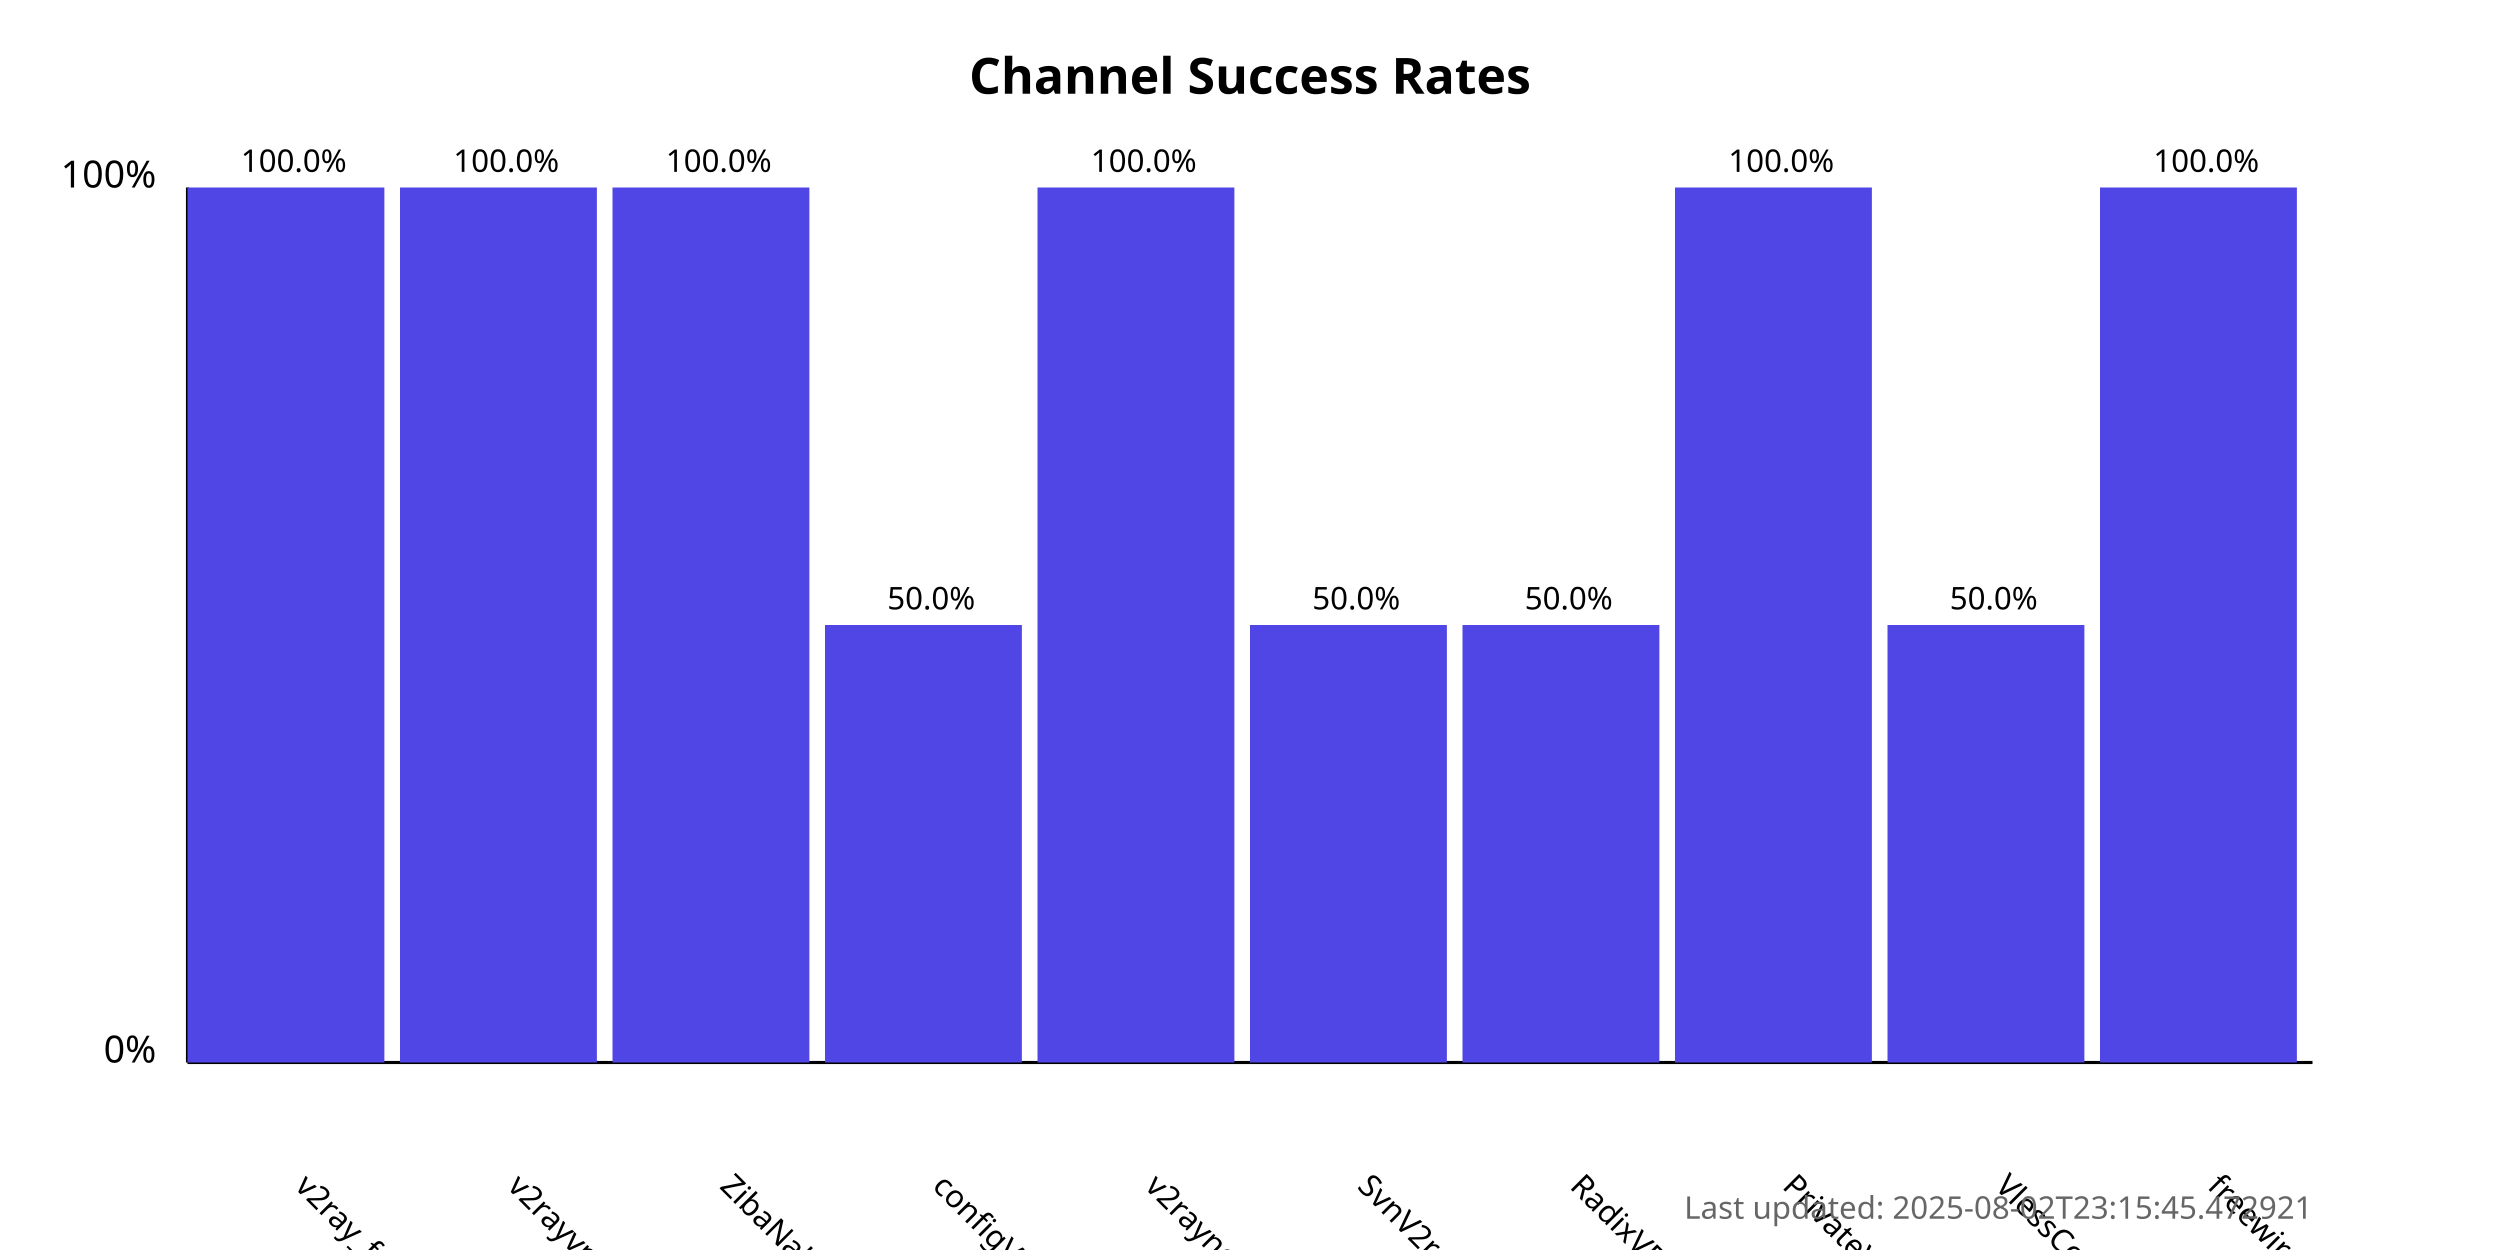
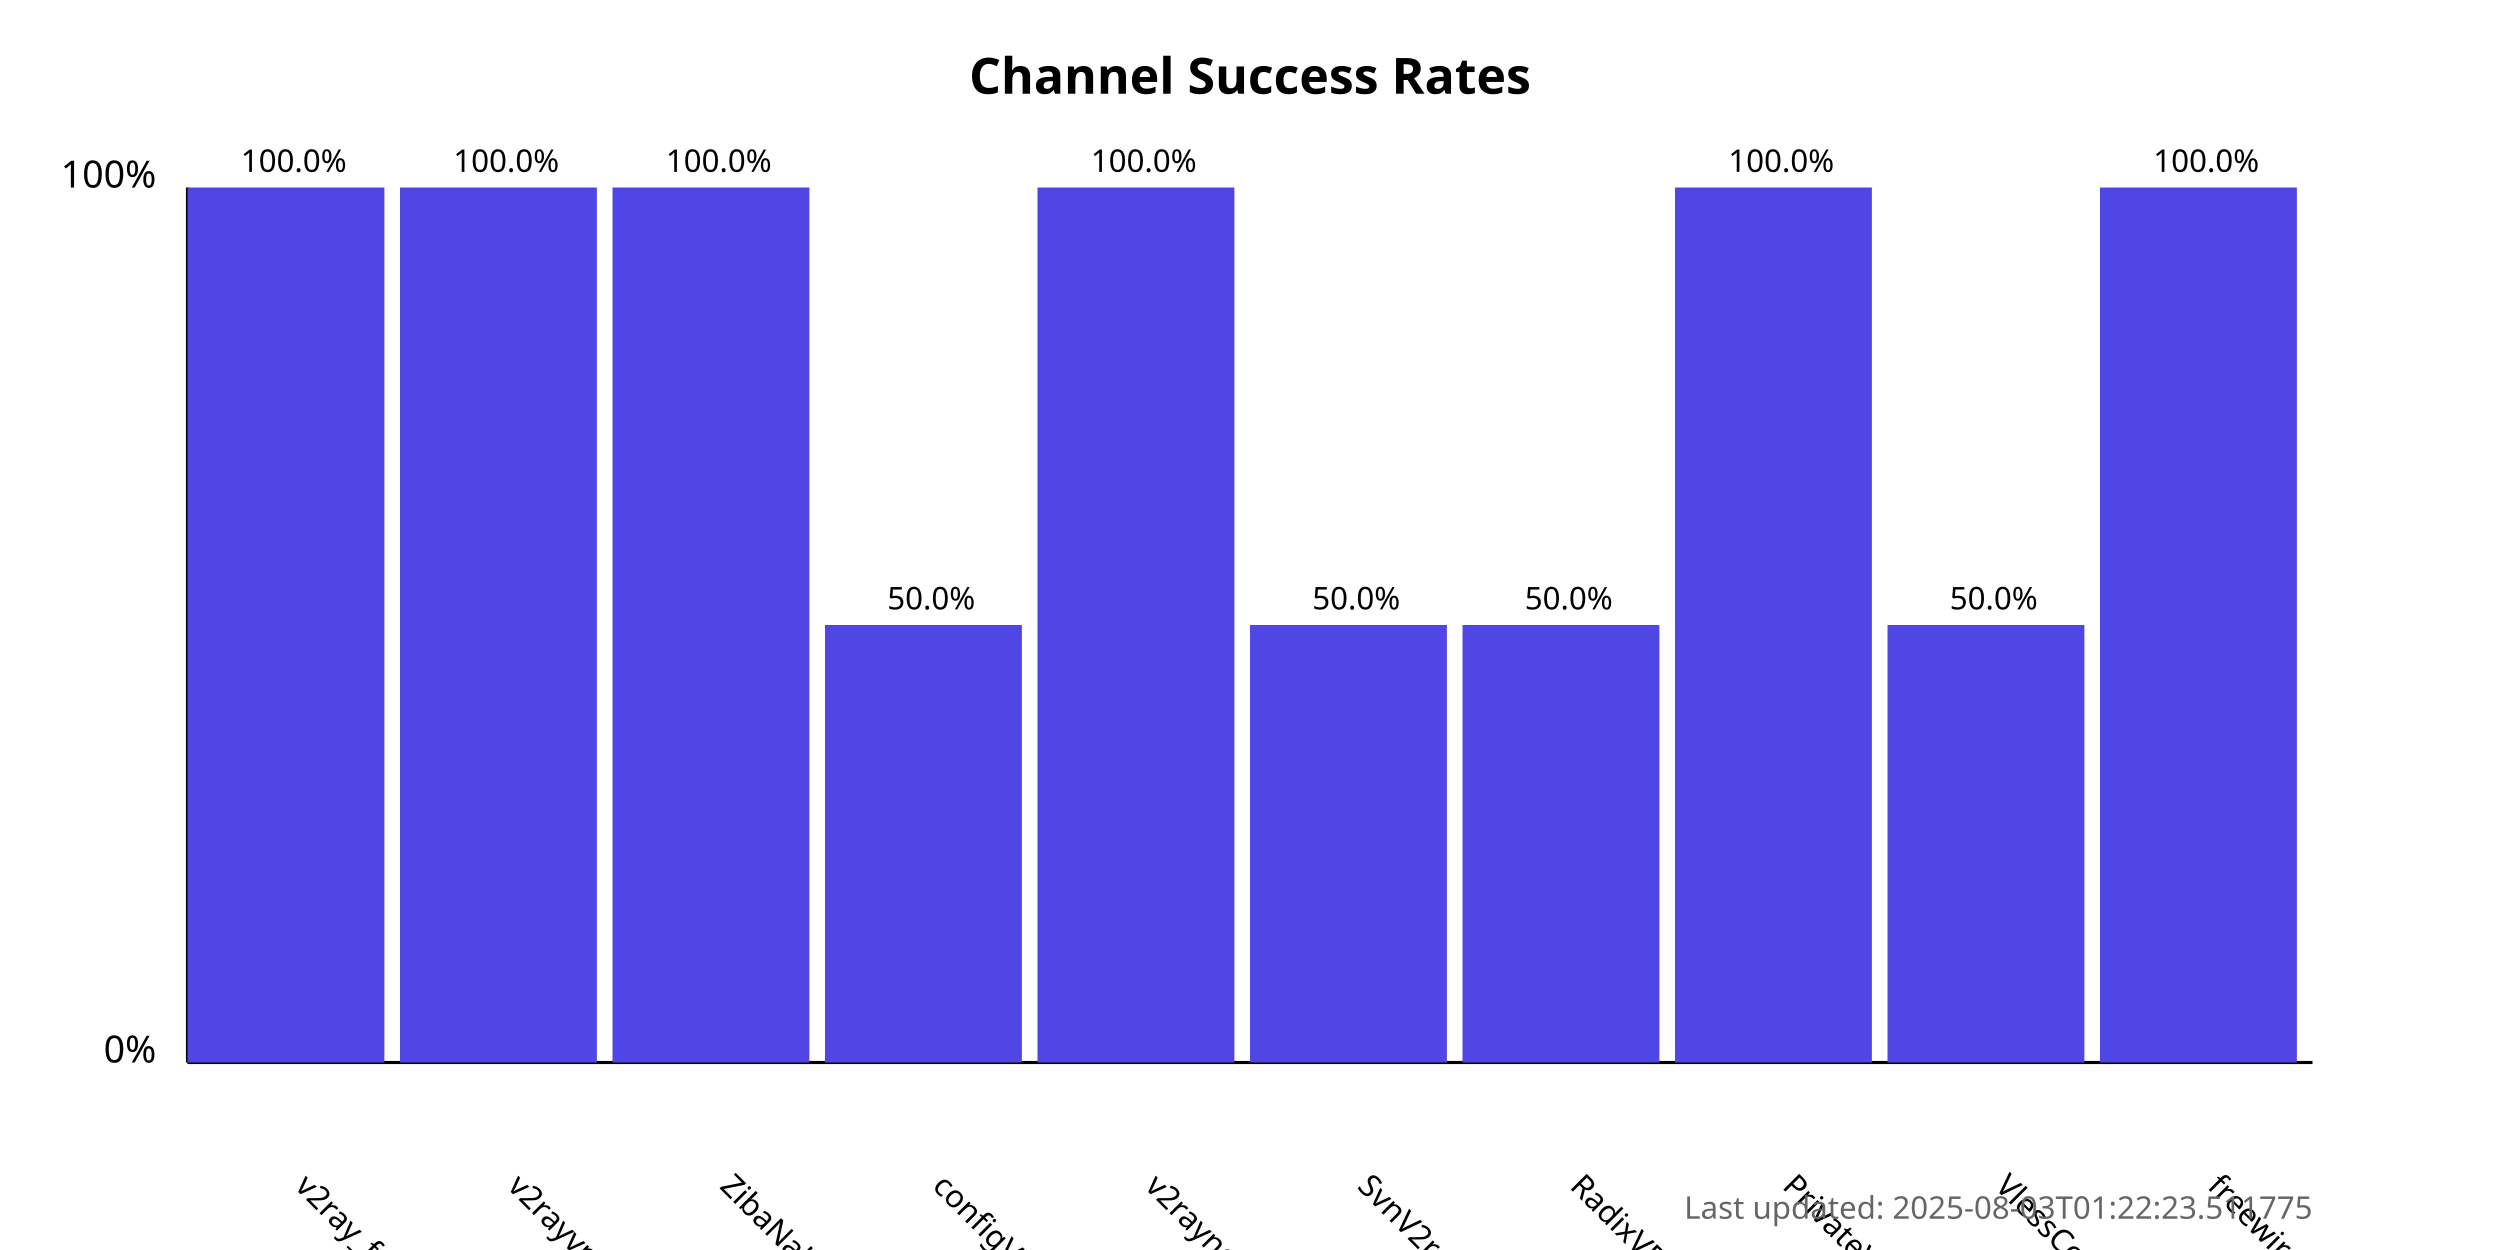
<svg xmlns="http://www.w3.org/2000/svg" width="800" height="400">
  <style>
            .chart-title { font: bold 16px sans-serif; }
            .axis-label { font: 12px sans-serif; }
            .tick-label { font: 10px sans-serif; }
            .bar { fill: #4f46e5; }
            .bar:hover { fill: #6366f1; }
            .timestamp { font: 10px sans-serif; fill: #666; }
        </style>
  <text x="400.0" y="30" text-anchor="middle" class="chart-title">
            Channel Success Rates
        </text>
  <line x1="60" y1="340" x2="60" y2="60" stroke="black" stroke-width="1" />
  <line x1="60" y1="340" x2="740" y2="340" stroke="black" stroke-width="1" />
  <text x="50" y="340" text-anchor="end" class="axis-label">0%</text>
  <text x="50" y="60" text-anchor="end" class="axis-label">100%</text>
  <g>
    <rect x="60" y="60.0" width="63.0" height="280.0" class="bar" />
    <text x="94.0" y="380" transform="rotate(45, 94.0, 380)" text-anchor="start" class="tick-label">
                v2ray_free_conf
            </text>
    <text x="94.0" y="55.0" text-anchor="middle" class="tick-label">
                100.0%
            </text>
  </g>
  <g>
    <rect x="128.0" y="60.0" width="63.0" height="280.0" class="bar" />
    <text x="162.0" y="380" transform="rotate(45, 162.0, 380)" text-anchor="start" class="tick-label">
                v2rayvpno
            </text>
    <text x="162.0" y="55.0" text-anchor="middle" class="tick-label">
                100.0%
            </text>
  </g>
  <g>
    <rect x="196.0" y="60.0" width="63.0" height="280.0" class="bar" />
    <text x="230.0" y="380" transform="rotate(45, 230.0, 380)" text-anchor="start" class="tick-label">
                ZibaNabz
            </text>
    <text x="230.0" y="55.0" text-anchor="middle" class="tick-label">
                100.0%
            </text>
  </g>
  <g>
    <rect x="264.0" y="200.0" width="63.0" height="140.0" class="bar" />
    <text x="298.0" y="380" transform="rotate(45, 298.0, 380)" text-anchor="start" class="tick-label">
                configV2rayForFree
            </text>
    <text x="298.0" y="195.0" text-anchor="middle" class="tick-label">
                50.0%
            </text>
  </g>
  <g>
    <rect x="332.0" y="60.0" width="63.0" height="280.0" class="bar" />
    <text x="366.0" y="380" transform="rotate(45, 366.0, 380)" text-anchor="start" class="tick-label">
                v2rayngvpn
            </text>
    <text x="366.0" y="55.0" text-anchor="middle" class="tick-label">
                100.0%
            </text>
  </g>
  <g>
    <rect x="400.0" y="200.0" width="63.0" height="140.0" class="bar" />
    <text x="434.0" y="380" transform="rotate(45, 434.0, 380)" text-anchor="start" class="tick-label">
                SvnV2ray
            </text>
    <text x="434.0" y="195.0" text-anchor="middle" class="tick-label">
                50.0%
            </text>
  </g>
  <g>
    <rect x="468.0" y="200.0" width="63.0" height="140.0" class="bar" />
    <text x="502.0" y="380" transform="rotate(45, 502.0, 380)" text-anchor="start" class="tick-label">
                RadixVPN
            </text>
    <text x="502.0" y="195.0" text-anchor="middle" class="tick-label">
                50.0%
            </text>
  </g>
  <g>
    <rect x="536.0" y="60.0" width="63.0" height="280.0" class="bar" />
    <text x="570.0" y="380" transform="rotate(45, 570.0, 380)" text-anchor="start" class="tick-label">
                PrivateVPNs
            </text>
    <text x="570.0" y="55.0" text-anchor="middle" class="tick-label">
                100.0%
            </text>
  </g>
  <g>
    <rect x="604.0" y="200.0" width="63.0" height="140.0" class="bar" />
    <text x="638.0" y="380" transform="rotate(45, 638.0, 380)" text-anchor="start" class="tick-label">
                VlessConfig
            </text>
    <text x="638.0" y="195.0" text-anchor="middle" class="tick-label">
                50.0%
            </text>
  </g>
  <g>
    <rect x="672.0" y="60.0" width="63.0" height="280.0" class="bar" />
    <text x="706.0" y="380" transform="rotate(45, 706.0, 380)" text-anchor="start" class="tick-label">
                freewireguard
            </text>
    <text x="706.0" y="55.0" text-anchor="middle" class="tick-label">
                100.0%
            </text>
  </g>
  <text x="740" y="390" text-anchor="end" class="timestamp">
-             Last updated: 2025-08-02T23:15:45.472921
+             Last updated: 2025-08-03T01:22:23.511775
        </text>
</svg>
